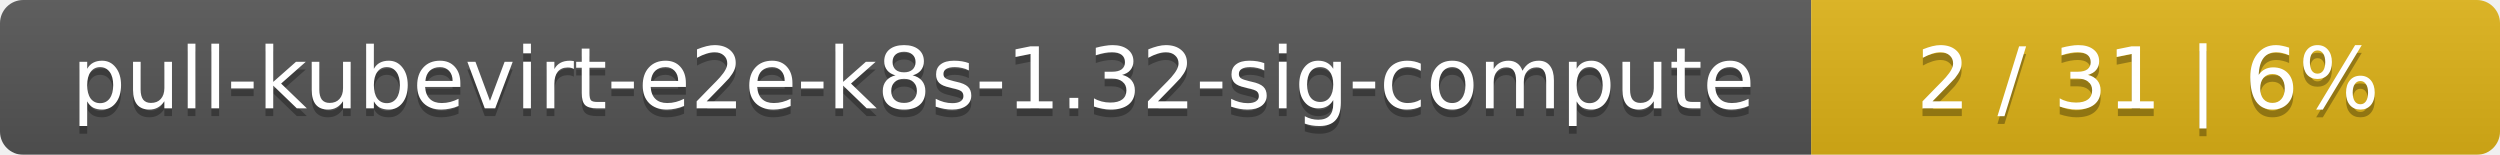
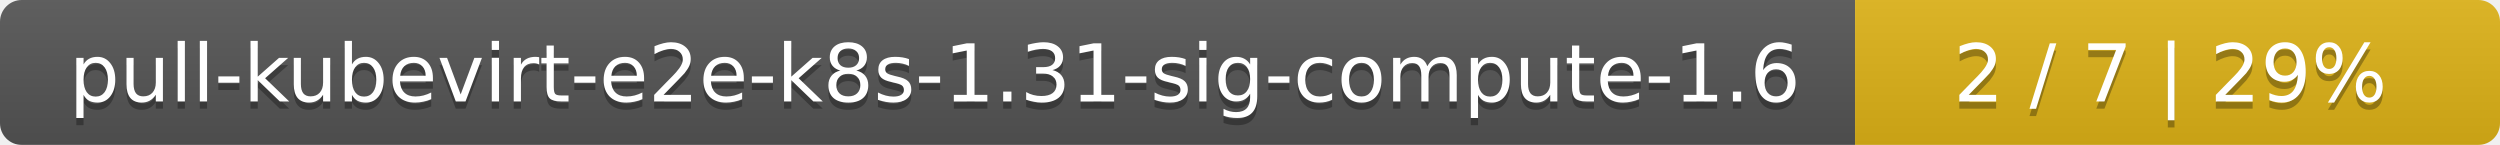
- <svg xmlns="http://www.w3.org/2000/svg" width="323" height="20">
+ <svg xmlns="http://www.w3.org/2000/svg" width="345" height="20">
  <linearGradient id="smooth" x2="0" y2="100%">
    <stop offset="0" stop-color="#bbb" stop-opacity=".1" />
    <stop offset="1" stop-opacity=".1" />
  </linearGradient>
  <mask id="round">
-     <rect width="323" height="20" rx="3" fill="#fff" />
+     <rect width="345" height="20" rx="3" fill="#fff" />
  </mask>
  <g mask="url(#round)">
-     <rect width="234" height="20" fill="#555" />
-     <rect x="234" width="89" height="20" fill="#dfb317" />
-     <rect width="323" height="20" fill="url(#smooth)" />
+     <rect width="256" height="20" fill="#555" />
+     <rect x="256" width="89" height="20" fill="#dfb317" />
+     <rect width="345" height="20" fill="url(#smooth)" />
  </g>
  <g fill="#fff" text-anchor="middle" font-family="DejaVu Sans,Verdana,Geneva,sans-serif" font-size="11">
-     <text x="118" y="15" fill="#010101" fill-opacity=".3">pull-kubevirt-e2e-k8s-1.32-sig-compute</text>
-     <text x="118" y="14">pull-kubevirt-e2e-k8s-1.32-sig-compute</text>
-     <text x="277.5" y="15" fill="#010101" fill-opacity=".3">2 / 31    |    6%</text>
-     <text x="277.5" y="14">2 / 31    |    6%</text>
+     <text x="129" y="15" fill="#010101" fill-opacity=".3">pull-kubevirt-e2e-k8s-1.31-sig-compute-1.6</text>
+     <text x="129" y="14">pull-kubevirt-e2e-k8s-1.31-sig-compute-1.6</text>
+     <text x="299.5" y="15" fill="#010101" fill-opacity=".3">2 / 7    |    29%</text>
+     <text x="299.5" y="14">2 / 7    |    29%</text>
  </g>
</svg>
